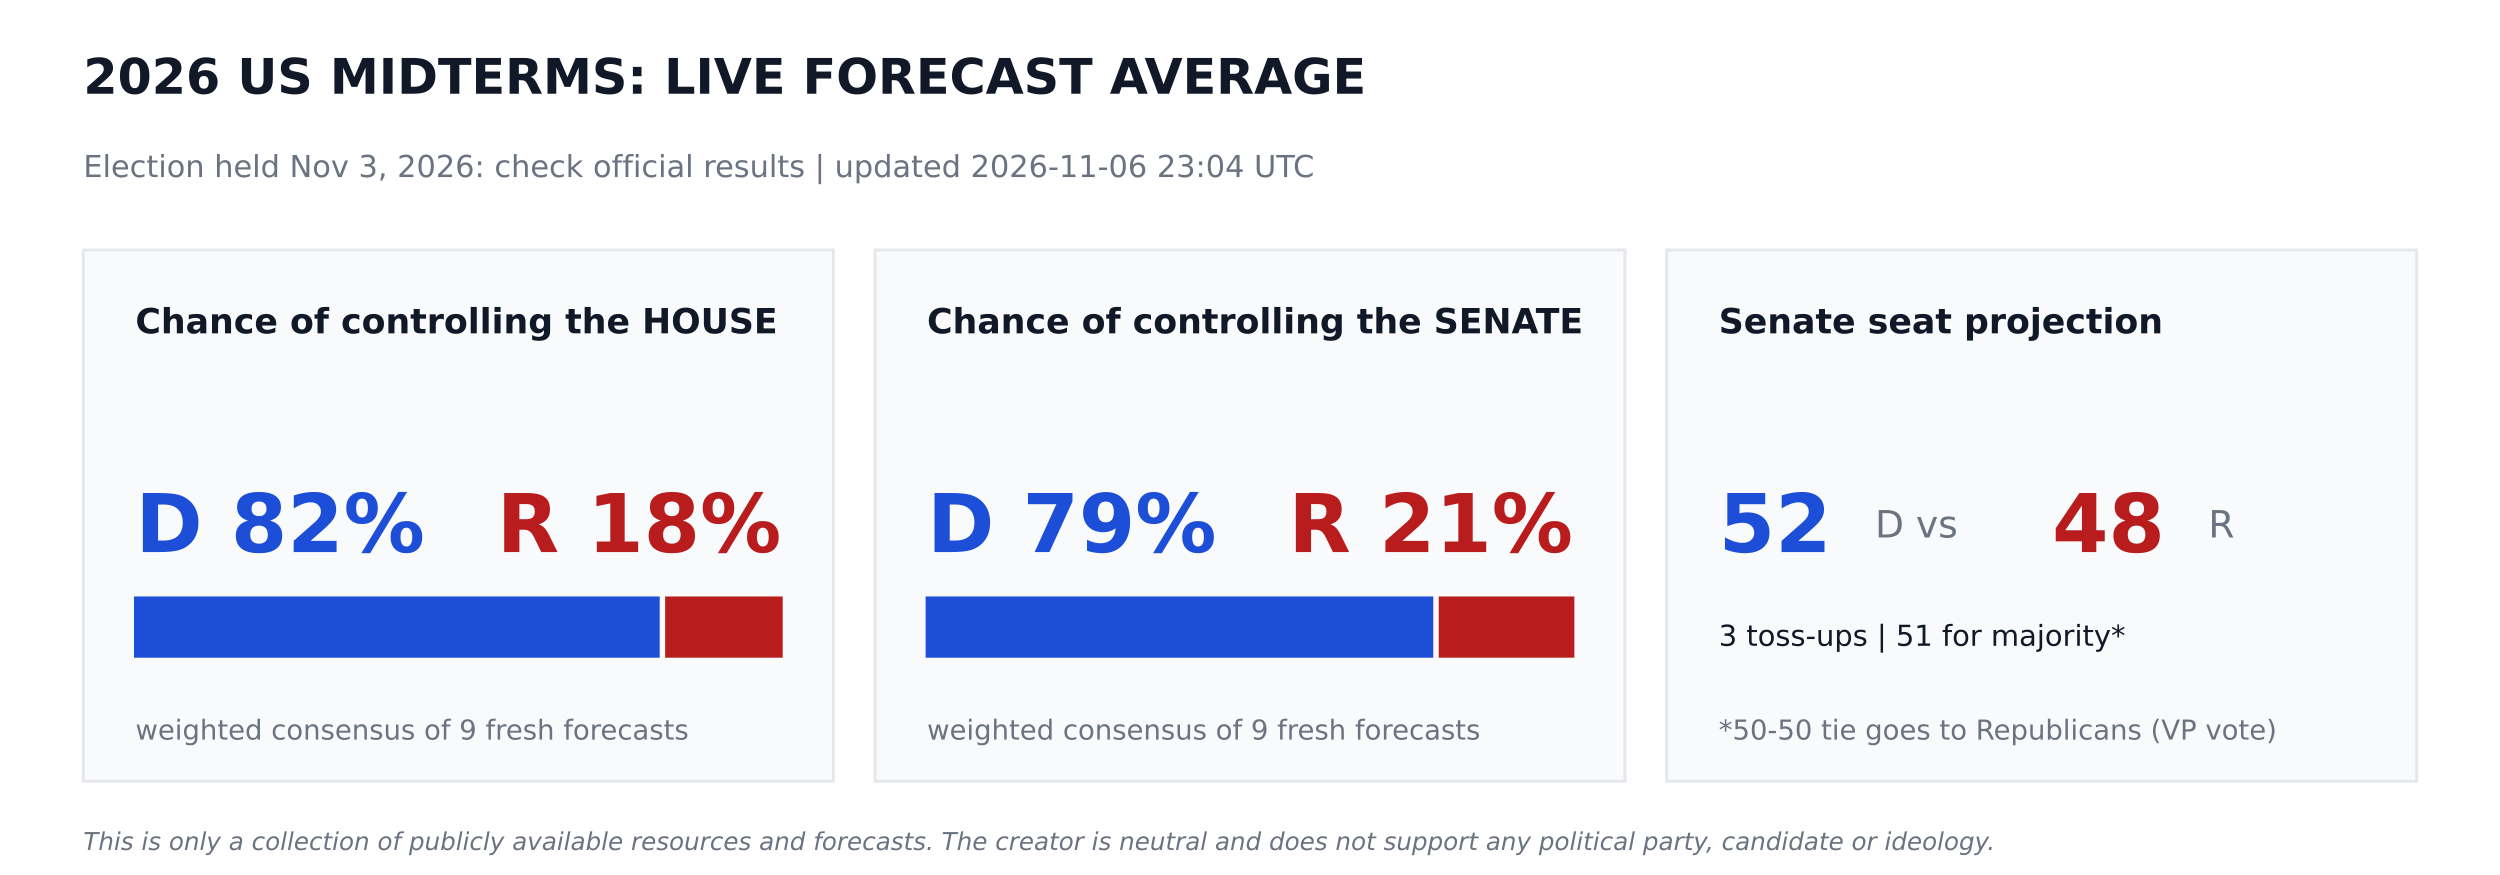
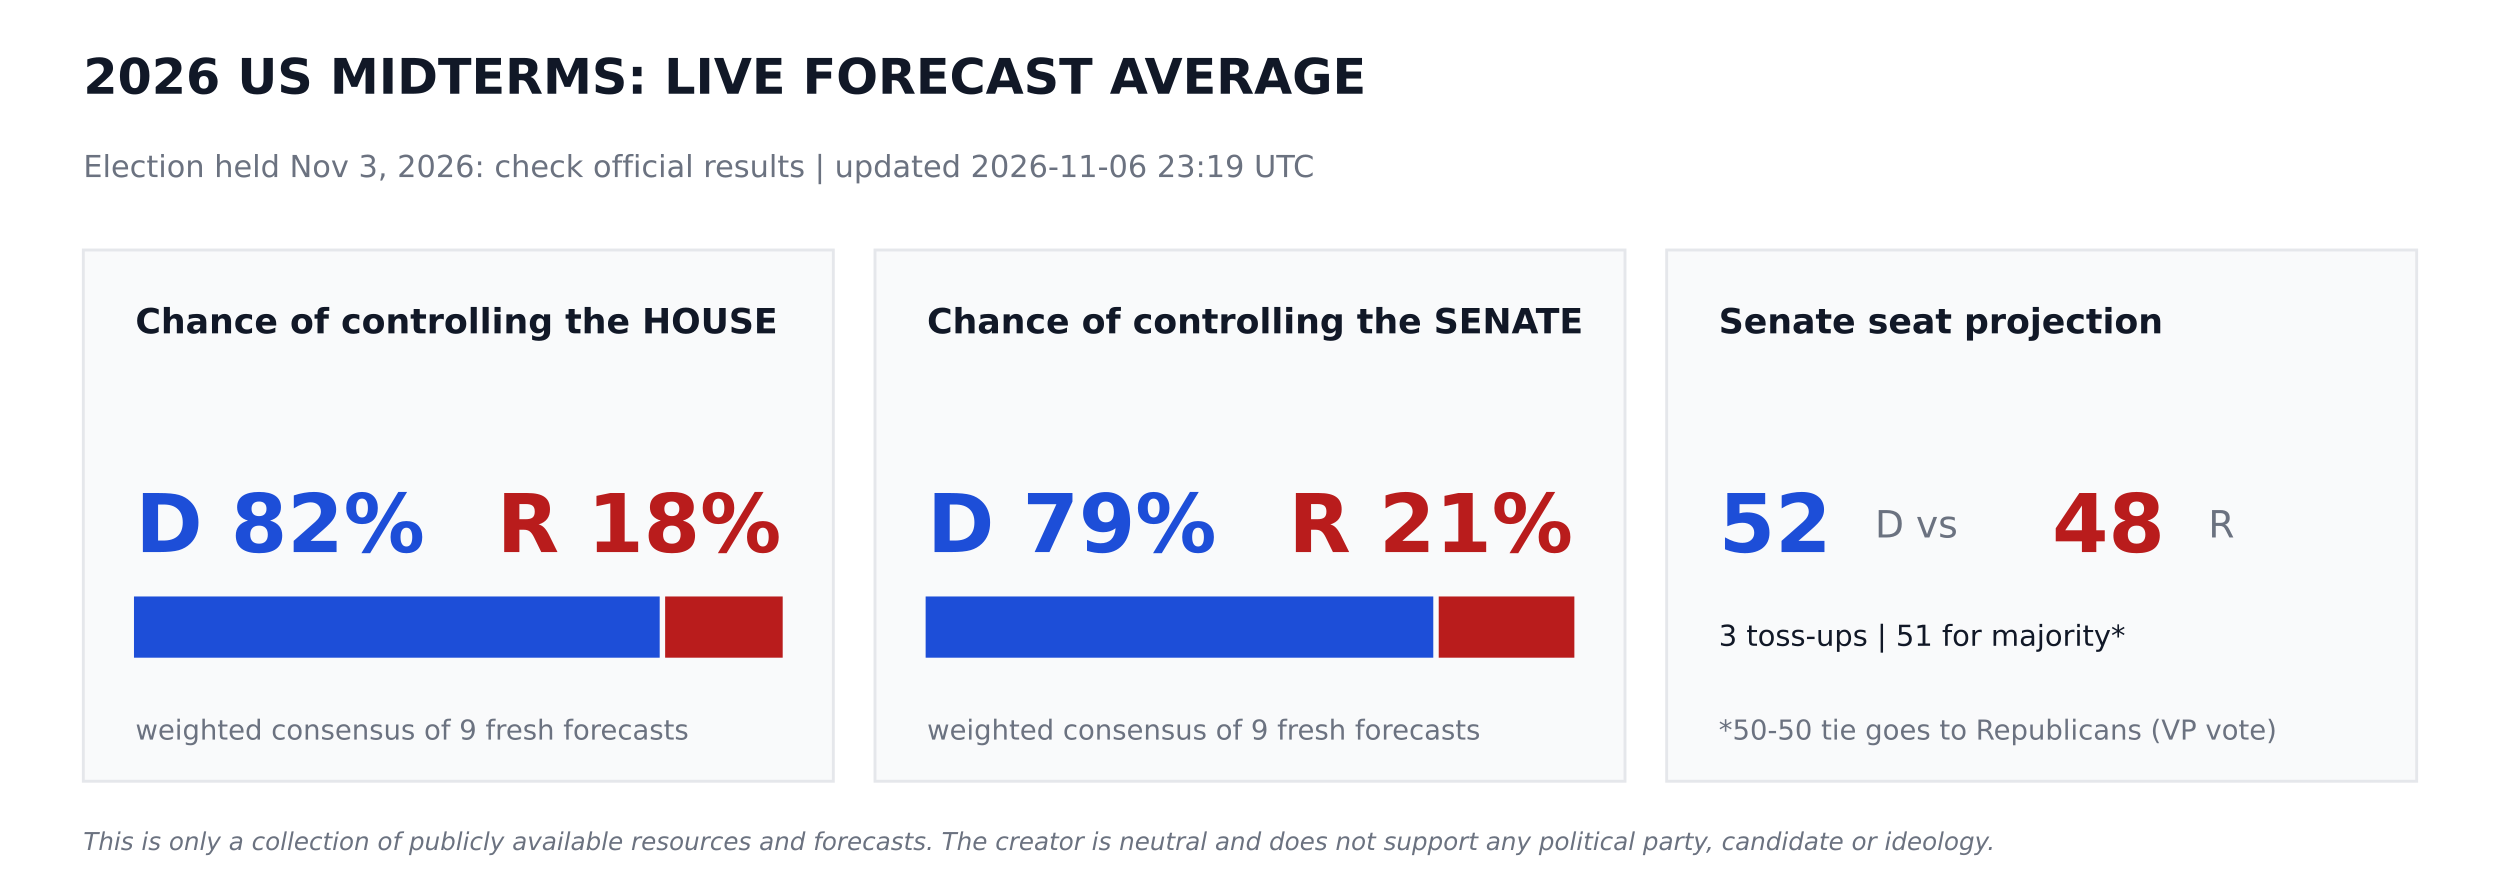
<svg xmlns="http://www.w3.org/2000/svg" width="864pt" height="302.4pt" viewBox="0 0 864 302.4" version="1.1">
  <defs>
    <style type="text/css">*{stroke-linejoin: round; stroke-linecap: butt}</style>
  </defs>
  <g id="figure_1">
    <g id="patch_1">
      <path d="M 0 302.4  L 864 302.4  L 864 0  L 0 0  z " style="fill: #ffffff" />
    </g>
    <g id="axes_1">
      <g id="patch_2">
-         <path d="M 28.8 270  L 288 270  L 288 86.4  L 28.8 86.4  z " clip-path="url(#p53bde55299)" style="fill: #f9fafb; stroke: #e5e7eb; stroke-linejoin: miter" />
+         <path d="M 28.8 270  L 288 270  L 288 86.4  L 28.8 86.4  z " clip-path="url(#pde3c918998)" style="fill: #f9fafb; stroke: #e5e7eb; stroke-linejoin: miter" />
      </g>
      <g id="patch_3">
-         <path d="M 46.8 226.8  L 227.491 226.8  L 227.491 206.64  L 46.8 206.64  z " clip-path="url(#p53bde55299)" style="fill: #1d4ed8; stroke: #1d4ed8; stroke-linejoin: miter" />
+         <path d="M 46.8 226.8  L 227.491 226.8  L 227.491 206.64  L 46.8 206.64  z " clip-path="url(#pde3c918998)" style="fill: #1d4ed8; stroke: #1d4ed8; stroke-linejoin: miter" />
      </g>
      <g id="patch_4">
-         <path d="M 230.371 226.8  L 270 226.8  L 270 206.64  L 230.371 206.64  z " clip-path="url(#p53bde55299)" style="fill: #b91c1c; stroke: #b91c1c; stroke-linejoin: miter" />
+         <path d="M 230.371 226.8  L 270 226.8  L 270 206.64  L 230.371 206.64  z " clip-path="url(#pde3c918998)" style="fill: #b91c1c; stroke: #b91c1c; stroke-linejoin: miter" />
      </g>
      <g id="patch_5">
-         <path d="M 302.4 270  L 561.6 270  L 561.6 86.4  L 302.4 86.4  z " clip-path="url(#p53bde55299)" style="fill: #f9fafb; stroke: #e5e7eb; stroke-linejoin: miter" />
+         <path d="M 302.4 270  L 561.6 270  L 561.6 86.4  L 302.4 86.4  z " clip-path="url(#pde3c918998)" style="fill: #f9fafb; stroke: #e5e7eb; stroke-linejoin: miter" />
      </g>
      <g id="patch_6">
-         <path d="M 320.4 226.8  L 494.842 226.8  L 494.842 206.64  L 320.4 206.64  z " clip-path="url(#p53bde55299)" style="fill: #1d4ed8; stroke: #1d4ed8; stroke-linejoin: miter" />
+         <path d="M 320.4 226.8  L 494.842 226.8  L 494.842 206.64  L 320.4 206.64  z " clip-path="url(#pde3c918998)" style="fill: #1d4ed8; stroke: #1d4ed8; stroke-linejoin: miter" />
      </g>
      <g id="patch_7">
-         <path d="M 497.722 226.8  L 543.6 226.8  L 543.6 206.64  L 497.722 206.64  z " clip-path="url(#p53bde55299)" style="fill: #b91c1c; stroke: #b91c1c; stroke-linejoin: miter" />
+         <path d="M 497.722 226.8  L 543.6 226.8  L 543.6 206.64  L 497.722 206.64  z " clip-path="url(#pde3c918998)" style="fill: #b91c1c; stroke: #b91c1c; stroke-linejoin: miter" />
      </g>
      <g id="patch_8">
-         <path d="M 576 270  L 835.2 270  L 835.2 86.4  L 576 86.4  z " clip-path="url(#p53bde55299)" style="fill: #f9fafb; stroke: #e5e7eb; stroke-linejoin: miter" />
+         <path d="M 576 270  L 835.2 270  L 835.2 86.4  L 576 86.4  z " clip-path="url(#pde3c918998)" style="fill: #f9fafb; stroke: #e5e7eb; stroke-linejoin: miter" />
      </g>
      <g id="text_1">
        <text style="font-weight: 700; font-size: 17px; font-family: 'DejaVu Sans'; text-anchor: start; fill: #111827" x="28.8" y="32.4" transform="rotate(-0 28.8 32.4)">2026 US MIDTERMS: LIVE FORECAST AVERAGE</text>
      </g>
      <g id="text_2">
-         <text style="font-size: 10.5px; font-family: 'DejaVu Sans'; text-anchor: start; fill: #6b7280" x="28.8" y="61.2" transform="rotate(-0 28.8 61.2)">Election held Nov 3, 2026: check official results   |   updated 2026-11-06 23:04 UTC</text>
+         <text style="font-size: 10.5px; font-family: 'DejaVu Sans'; text-anchor: start; fill: #6b7280" x="28.8" y="61.2" transform="rotate(-0 28.8 61.2)">Election held Nov 3, 2026: check official results   |   updated 2026-11-06 23:19 UTC</text>
      </g>
      <g id="text_3">
        <text style="font-weight: 700; font-size: 12px; font-family: 'DejaVu Sans'; text-anchor: start; fill: #111827" x="46.8" y="115.2" transform="rotate(-0 46.8 115.2)">Chance of controlling the HOUSE</text>
      </g>
      <g id="text_4">
        <text style="font-weight: 700; font-size: 28px; font-family: 'DejaVu Sans'; text-anchor: start; fill: #1d4ed8" x="46.8" y="190.8" transform="rotate(-0 46.8 190.8)">D 82%</text>
      </g>
      <g id="text_5">
        <text style="font-weight: 700; font-size: 28px; font-family: 'DejaVu Sans'; text-anchor: end; fill: #b91c1c" x="270" y="190.8" transform="rotate(-0 270 190.8)">R 18%</text>
      </g>
      <g id="text_6">
        <text style="font-size: 9.5px; font-family: 'DejaVu Sans'; text-anchor: start; fill: #6b7280" x="46.8" y="255.6" transform="rotate(-0 46.8 255.6)">weighted consensus of 9 fresh forecasts</text>
      </g>
      <g id="text_7">
        <text style="font-weight: 700; font-size: 12px; font-family: 'DejaVu Sans'; text-anchor: start; fill: #111827" x="320.4" y="115.2" transform="rotate(-0 320.4 115.2)">Chance of controlling the SENATE</text>
      </g>
      <g id="text_8">
        <text style="font-weight: 700; font-size: 28px; font-family: 'DejaVu Sans'; text-anchor: start; fill: #1d4ed8" x="320.4" y="190.8" transform="rotate(-0 320.4 190.8)">D 79%</text>
      </g>
      <g id="text_9">
        <text style="font-weight: 700; font-size: 28px; font-family: 'DejaVu Sans'; text-anchor: end; fill: #b91c1c" x="543.6" y="190.8" transform="rotate(-0 543.6 190.8)">R 21%</text>
      </g>
      <g id="text_10">
        <text style="font-size: 9.5px; font-family: 'DejaVu Sans'; text-anchor: start; fill: #6b7280" x="320.4" y="255.6" transform="rotate(-0 320.4 255.6)">weighted consensus of 9 fresh forecasts</text>
      </g>
      <g id="text_11">
        <text style="font-weight: 700; font-size: 12px; font-family: 'DejaVu Sans'; text-anchor: start; fill: #111827" x="594" y="115.2" transform="rotate(-0 594 115.2)">Senate seat projection</text>
      </g>
      <g id="text_12">
        <text style="font-weight: 700; font-size: 28px; font-family: 'DejaVu Sans'; text-anchor: start; fill: #1d4ed8" x="594" y="190.8" transform="rotate(-0 594 190.8)">52</text>
      </g>
      <g id="text_13">
        <text style="font-size: 13px; font-family: 'DejaVu Sans'; text-anchor: start; fill: #6b7280" x="648" y="185.76" transform="rotate(-0 648 185.76)">D  vs</text>
      </g>
      <g id="text_14">
        <text style="font-weight: 700; font-size: 28px; font-family: 'DejaVu Sans'; text-anchor: start; fill: #b91c1c" x="709.2" y="190.8" transform="rotate(-0 709.2 190.8)">48</text>
      </g>
      <g id="text_15">
        <text style="font-size: 13px; font-family: 'DejaVu Sans'; text-anchor: start; fill: #6b7280" x="763.2" y="185.76" transform="rotate(-0 763.2 185.76)">R</text>
      </g>
      <g id="text_16">
        <text style="font-size: 10px; font-family: 'DejaVu Sans'; text-anchor: start; fill: #111827" x="594" y="223.2" transform="rotate(-0 594 223.2)">3 toss-ups  |  51 for majority*</text>
      </g>
      <g id="text_17">
        <text style="font-size: 9.5px; font-family: 'DejaVu Sans'; text-anchor: start; fill: #6b7280" x="594" y="255.6" transform="rotate(-0 594 255.6)">*50-50 tie goes to Republicans (VP vote)</text>
      </g>
      <g id="text_18">
        <text style="font-style: italic; font-size: 8.5px; font-family: 'DejaVu Sans'; text-anchor: start; fill: #6b7280" x="28.8" y="293.76" transform="rotate(-0 28.8 293.76)">This is only a collection of publicly available resources and forecasts. The creator is neutral and does not support any political party, candidate or ideology.</text>
      </g>
    </g>
  </g>
  <defs>
-     <clipPath id="p53bde55299">
+     <clipPath id="pde3c918998">
      <rect x="0" y="0" width="864" height="302.4" />
    </clipPath>
  </defs>
</svg>
